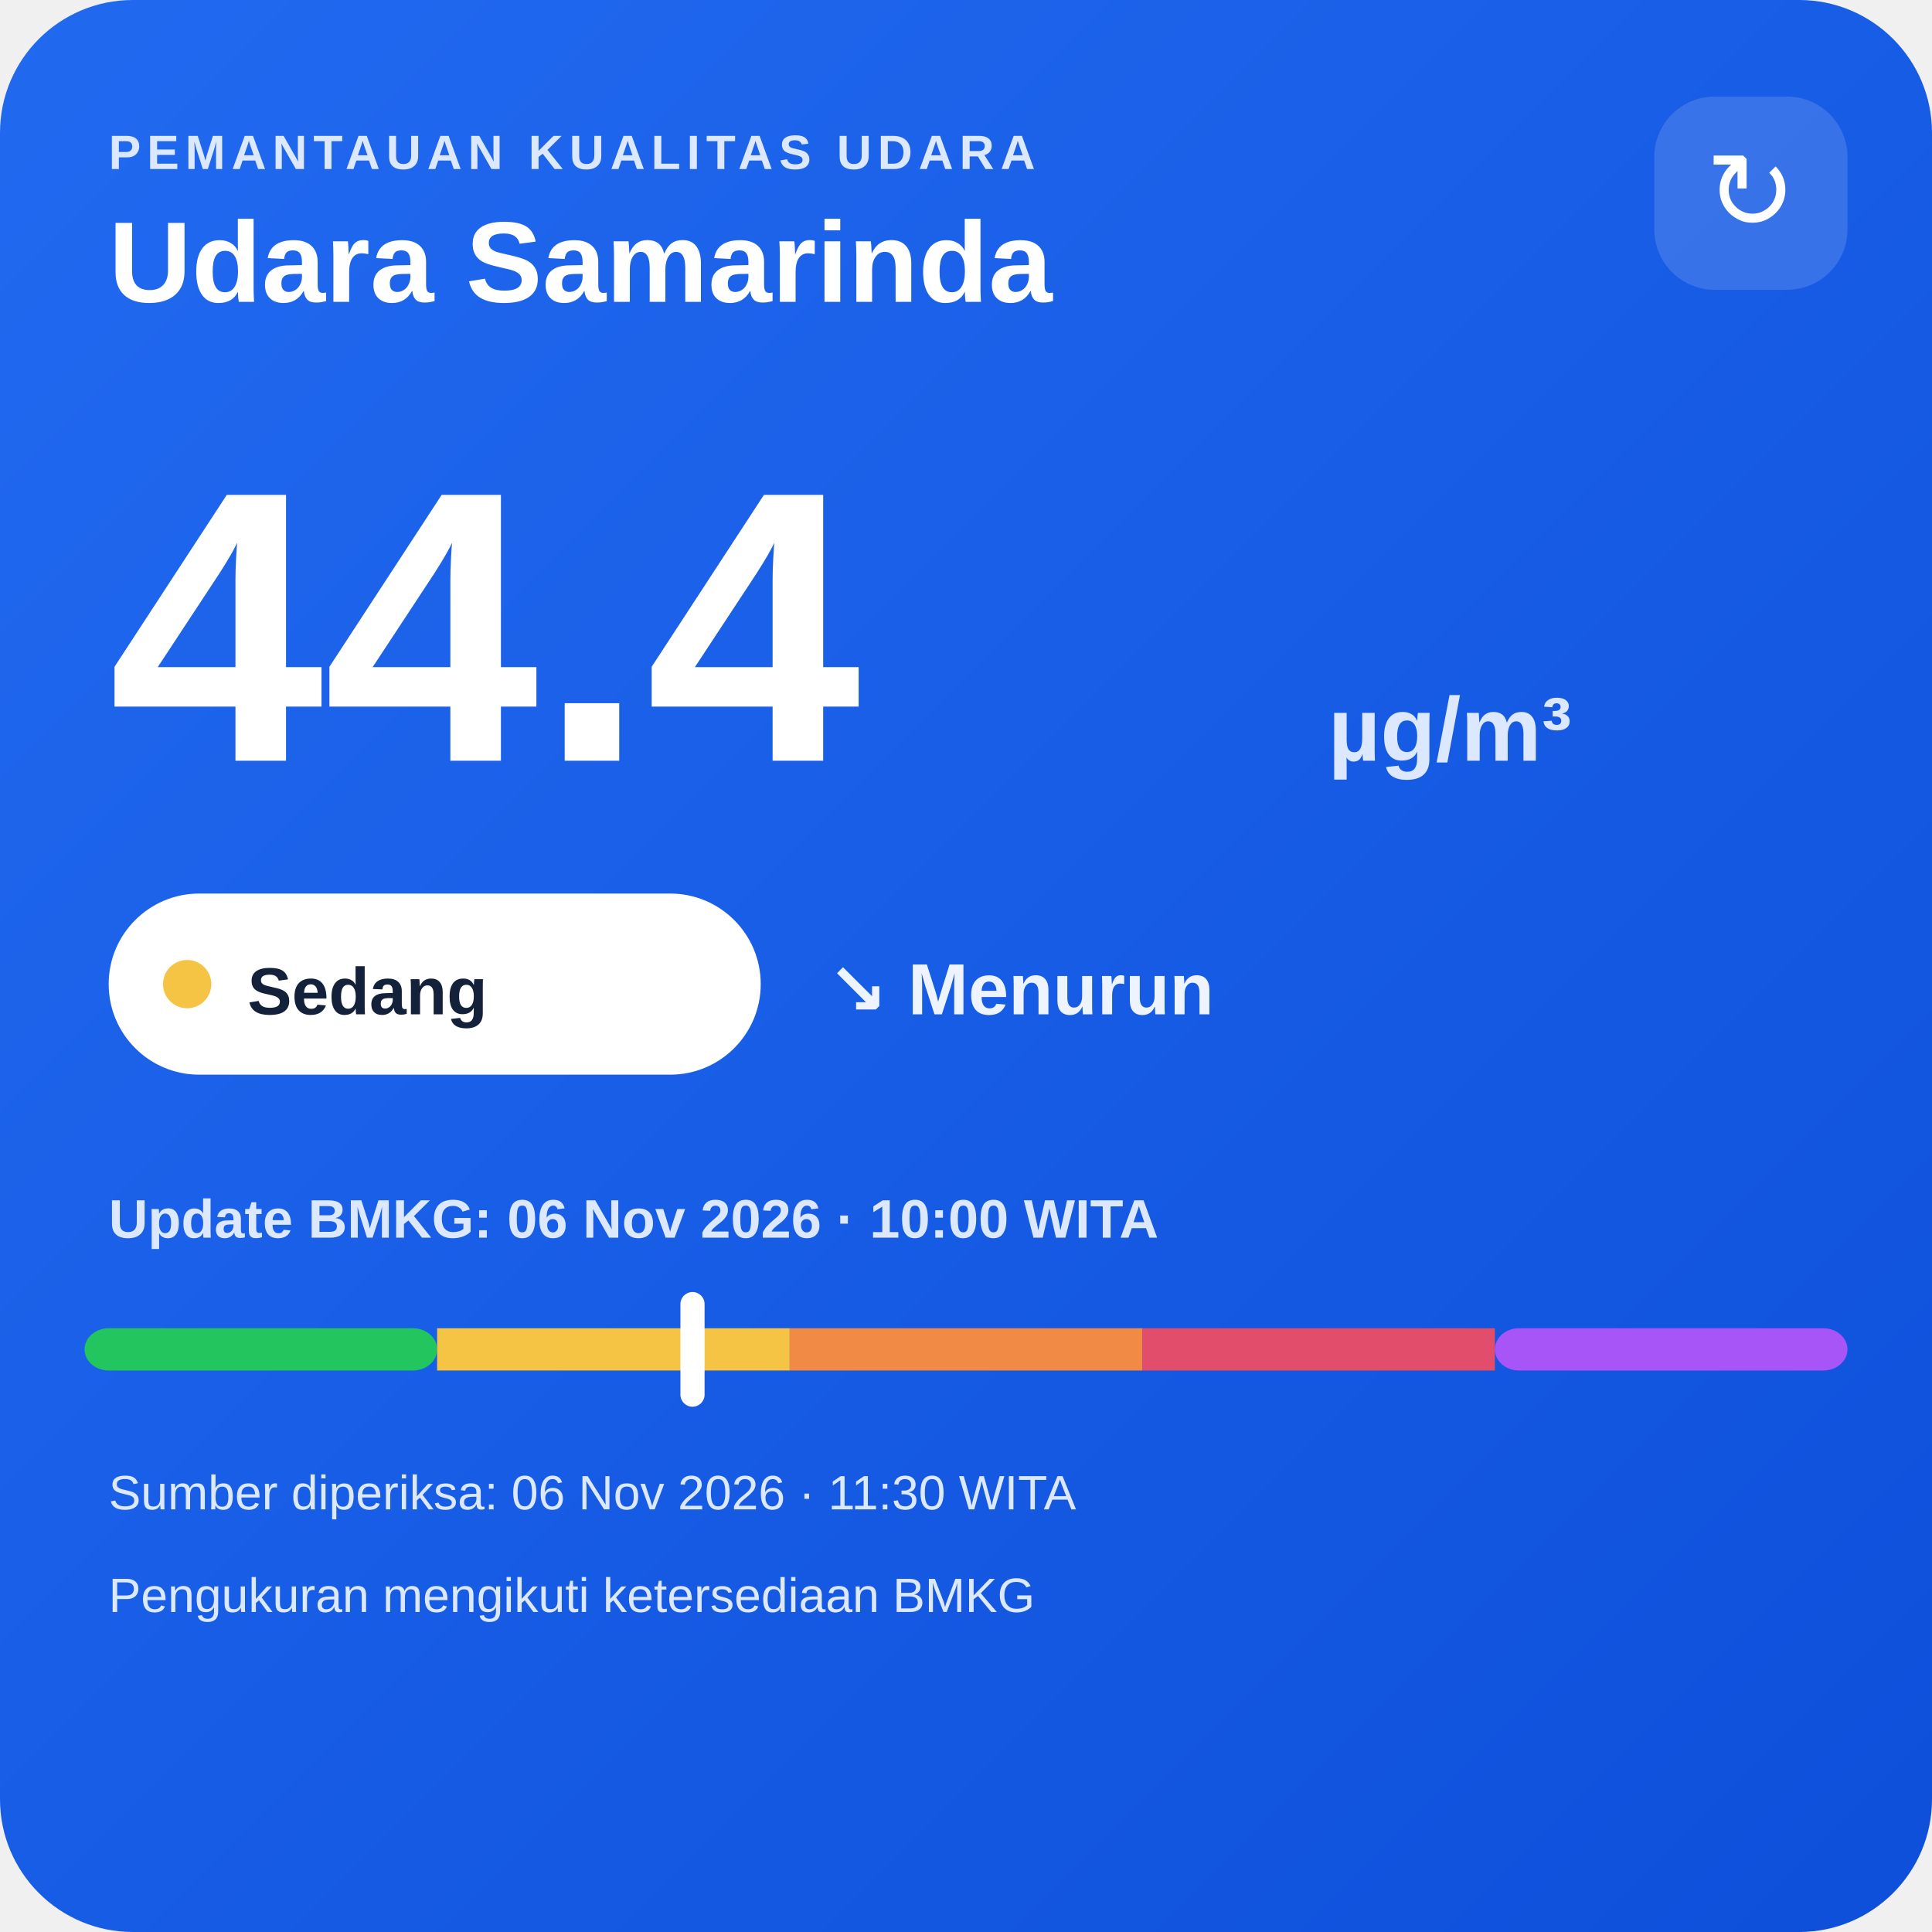
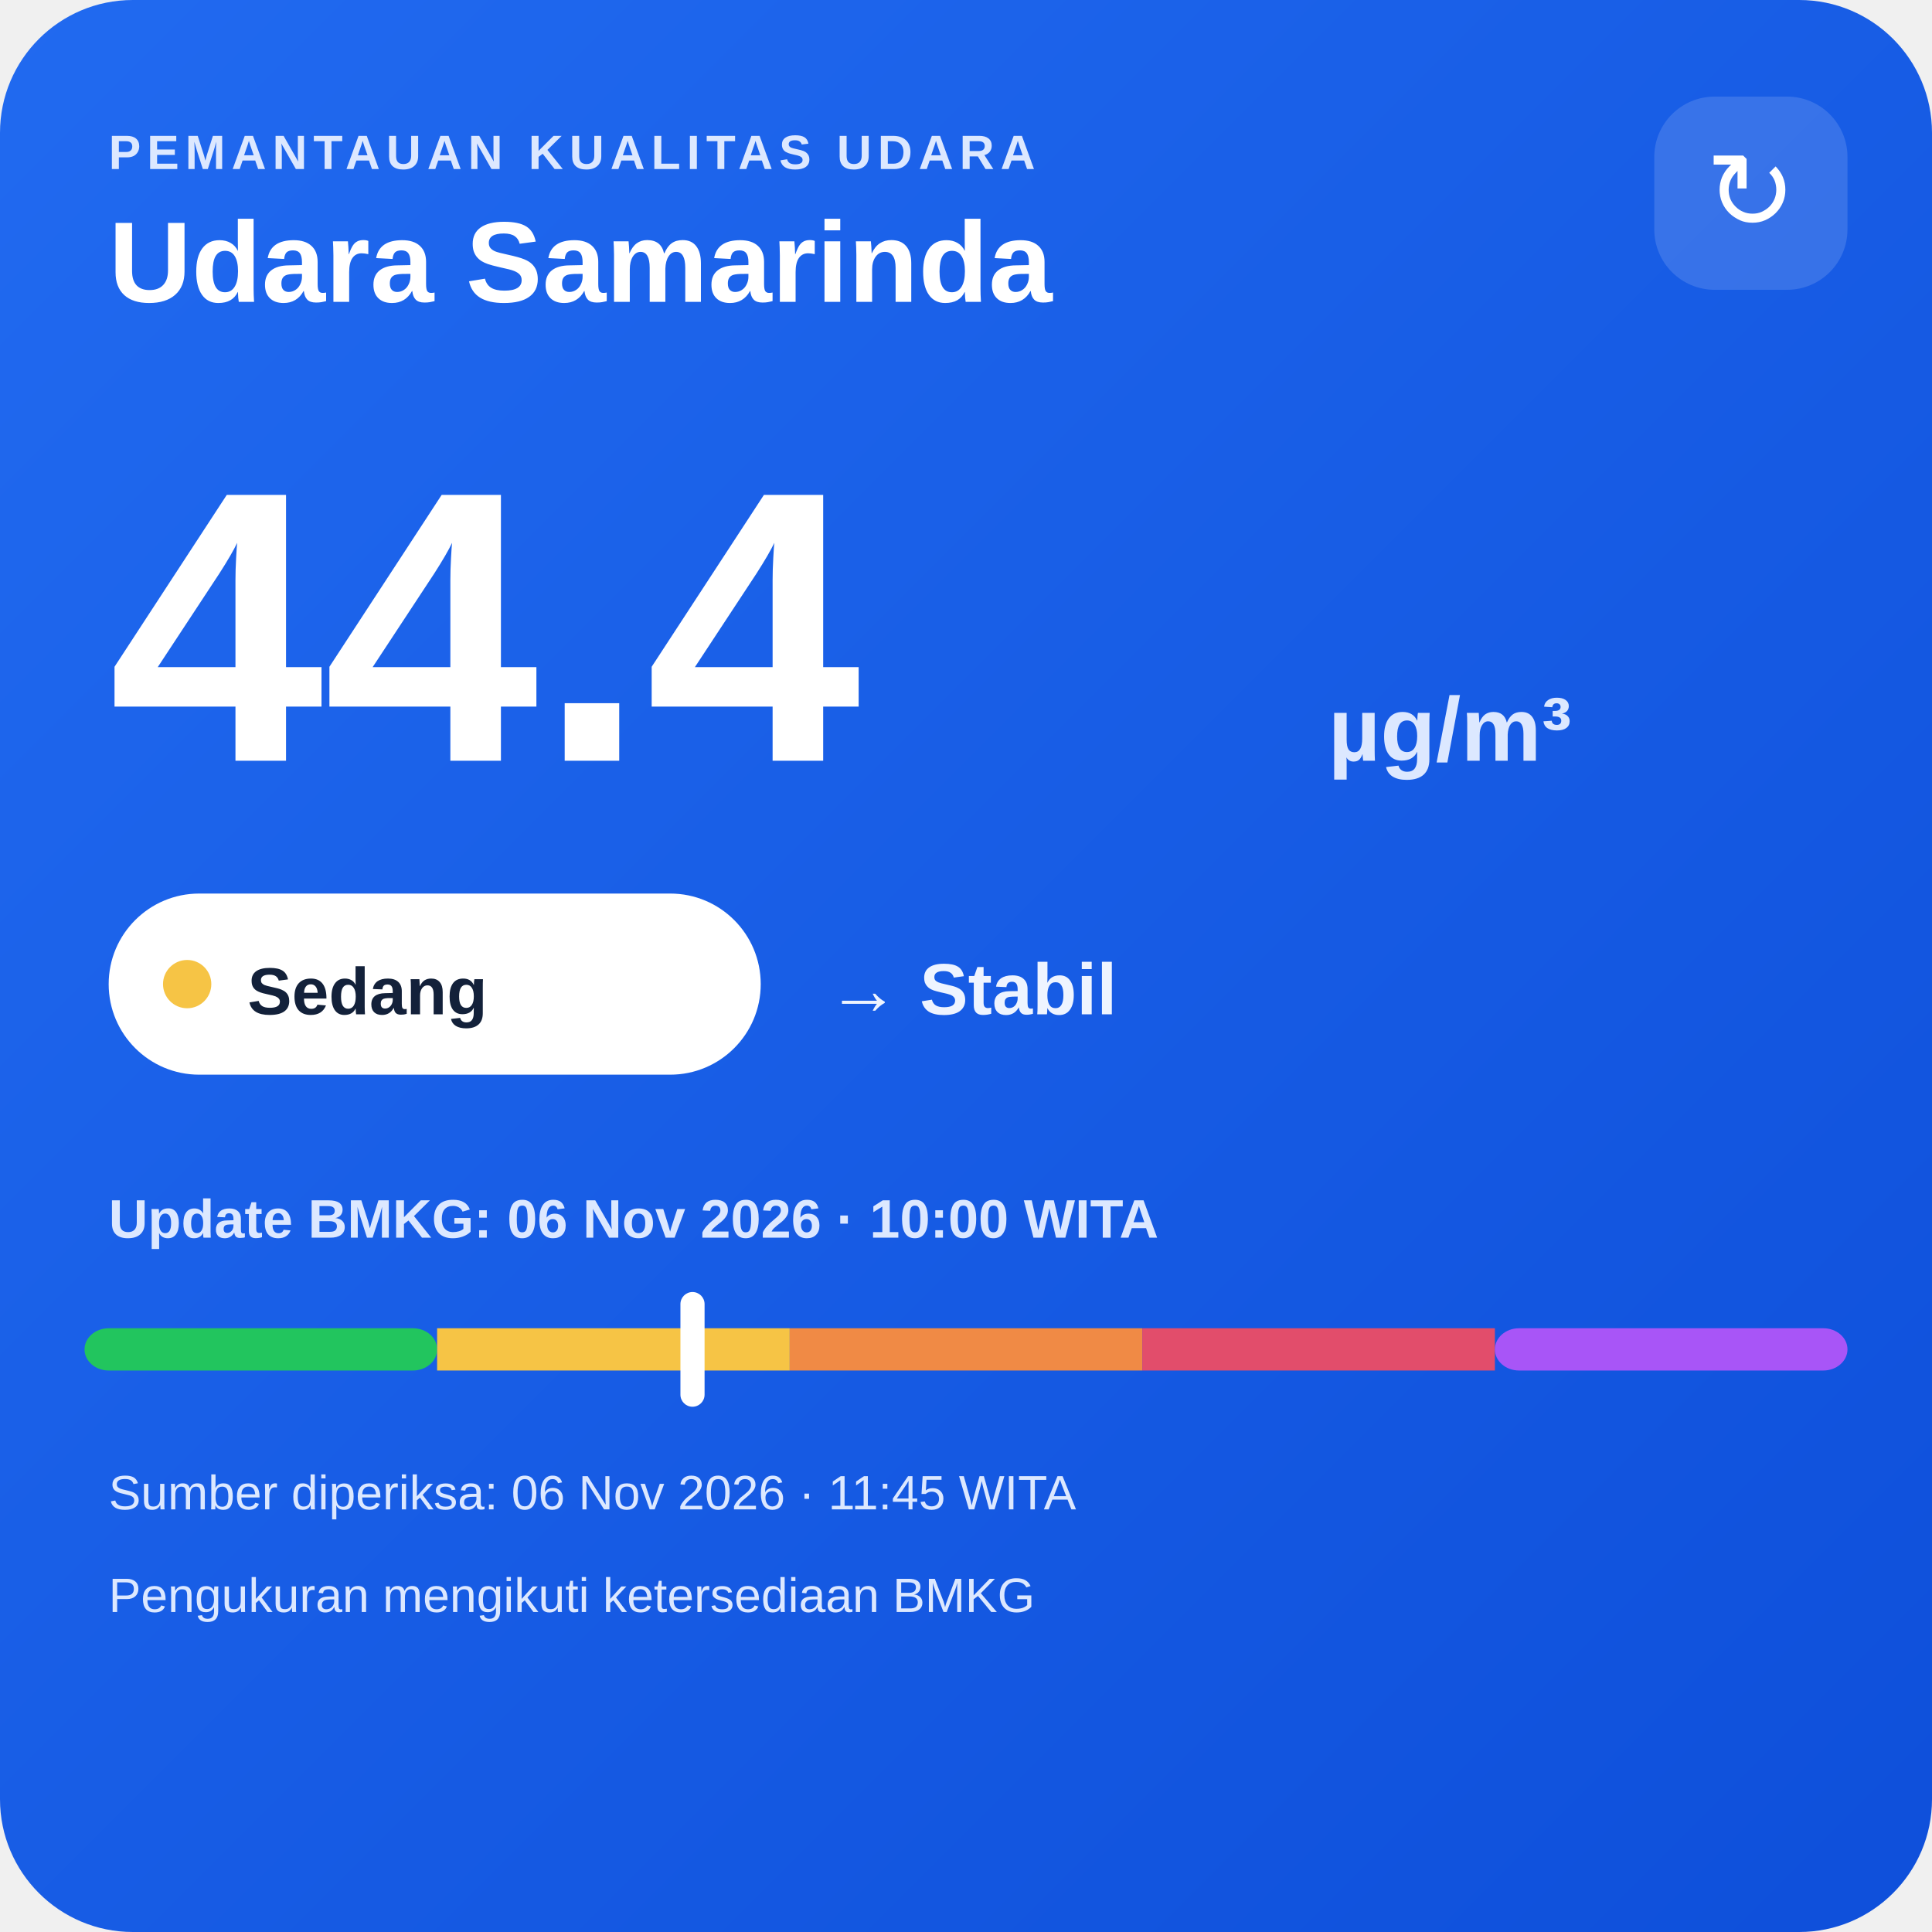
<svg xmlns="http://www.w3.org/2000/svg" width="320" height="320" viewBox="0 0 320 320">
  <defs>
    <linearGradient id="bg" x1="0" y1="0" x2="1" y2="1">
      <stop offset="0" stop-color="#216af0" />
      <stop offset="1" stop-color="#0e4fda" />
    </linearGradient>
  </defs>
  <rect width="320" height="320" rx="22" fill="url(#bg)" />
  <text x="18" y="28" fill="#dce8ff" font-family="Arial,sans-serif" font-size="8" font-weight="700" letter-spacing="1">PEMANTAUAN KUALITAS UDARA</text>
  <text x="18" y="50" fill="#ffffff" font-family="Arial,sans-serif" font-size="19" font-weight="700">Udara Samarinda</text>
  <rect x="274" y="16" width="32" height="32" rx="10" fill="#ffffff" fill-opacity=".14" />
  <text x="290" y="38" text-anchor="middle" fill="#ffffff" font-family="Arial,sans-serif" font-size="18">↻</text>
  <text x="18" y="126" fill="#ffffff" font-family="Arial,sans-serif" font-size="64" font-weight="800">44.4</text>
  <text x="220" y="126" fill="#dce8ff" font-family="Arial,sans-serif" font-size="15" font-weight="700">µg/m³</text>
  <rect x="18" y="148" width="108" height="30" rx="15" fill="#ffffff" />
  <circle cx="31" cy="163" r="4" fill="#f6c445" />
  <text x="41" y="168" fill="#13213a" font-family="Arial,sans-serif" font-size="11" font-weight="700">Sedang</text>
-   <text x="137" y="168" fill="#eef4ff" font-family="Arial,sans-serif" font-size="12" font-weight="700">↘ Menurun</text>
+   <text x="137" y="168" fill="#eef4ff" font-family="Arial,sans-serif" font-size="12" font-weight="700">→ Stabil</text>
  <text x="18" y="205" fill="#dce8ff" font-family="Arial,sans-serif" font-size="9" font-weight="700">Update BMKG: 06 Nov 2026 · 10:00 WITA</text>
  <rect x="14" y="220" width="58.4" height="7" rx="4" fill="#22c55e" />
  <rect x="72.4" y="220" width="58.4" height="7" fill="#f6c445" />
  <rect x="130.8" y="220" width="58.4" height="7" fill="#f08a45" />
  <rect x="189.2" y="220" width="58.4" height="7" fill="#e24d6b" />
  <rect x="247.6" y="220" width="58.4" height="7" rx="4" fill="#a855f7" />
  <rect x="112.7" y="214" width="4" height="19" rx="2" fill="#ffffff" />
-   <text x="18" y="250" fill="#dce8ff" font-family="Arial,sans-serif" font-size="8">Sumber diperiksa: 06 Nov 2026 · 11:30 WITA</text>
+   <text x="18" y="250" fill="#dce8ff" font-family="Arial,sans-serif" font-size="8">Sumber diperiksa: 06 Nov 2026 · 11:45 WITA</text>
  <text x="18" y="267" fill="#dce8ff" font-family="Arial,sans-serif" font-size="8">Pengukuran mengikuti ketersediaan BMKG</text>
</svg>
